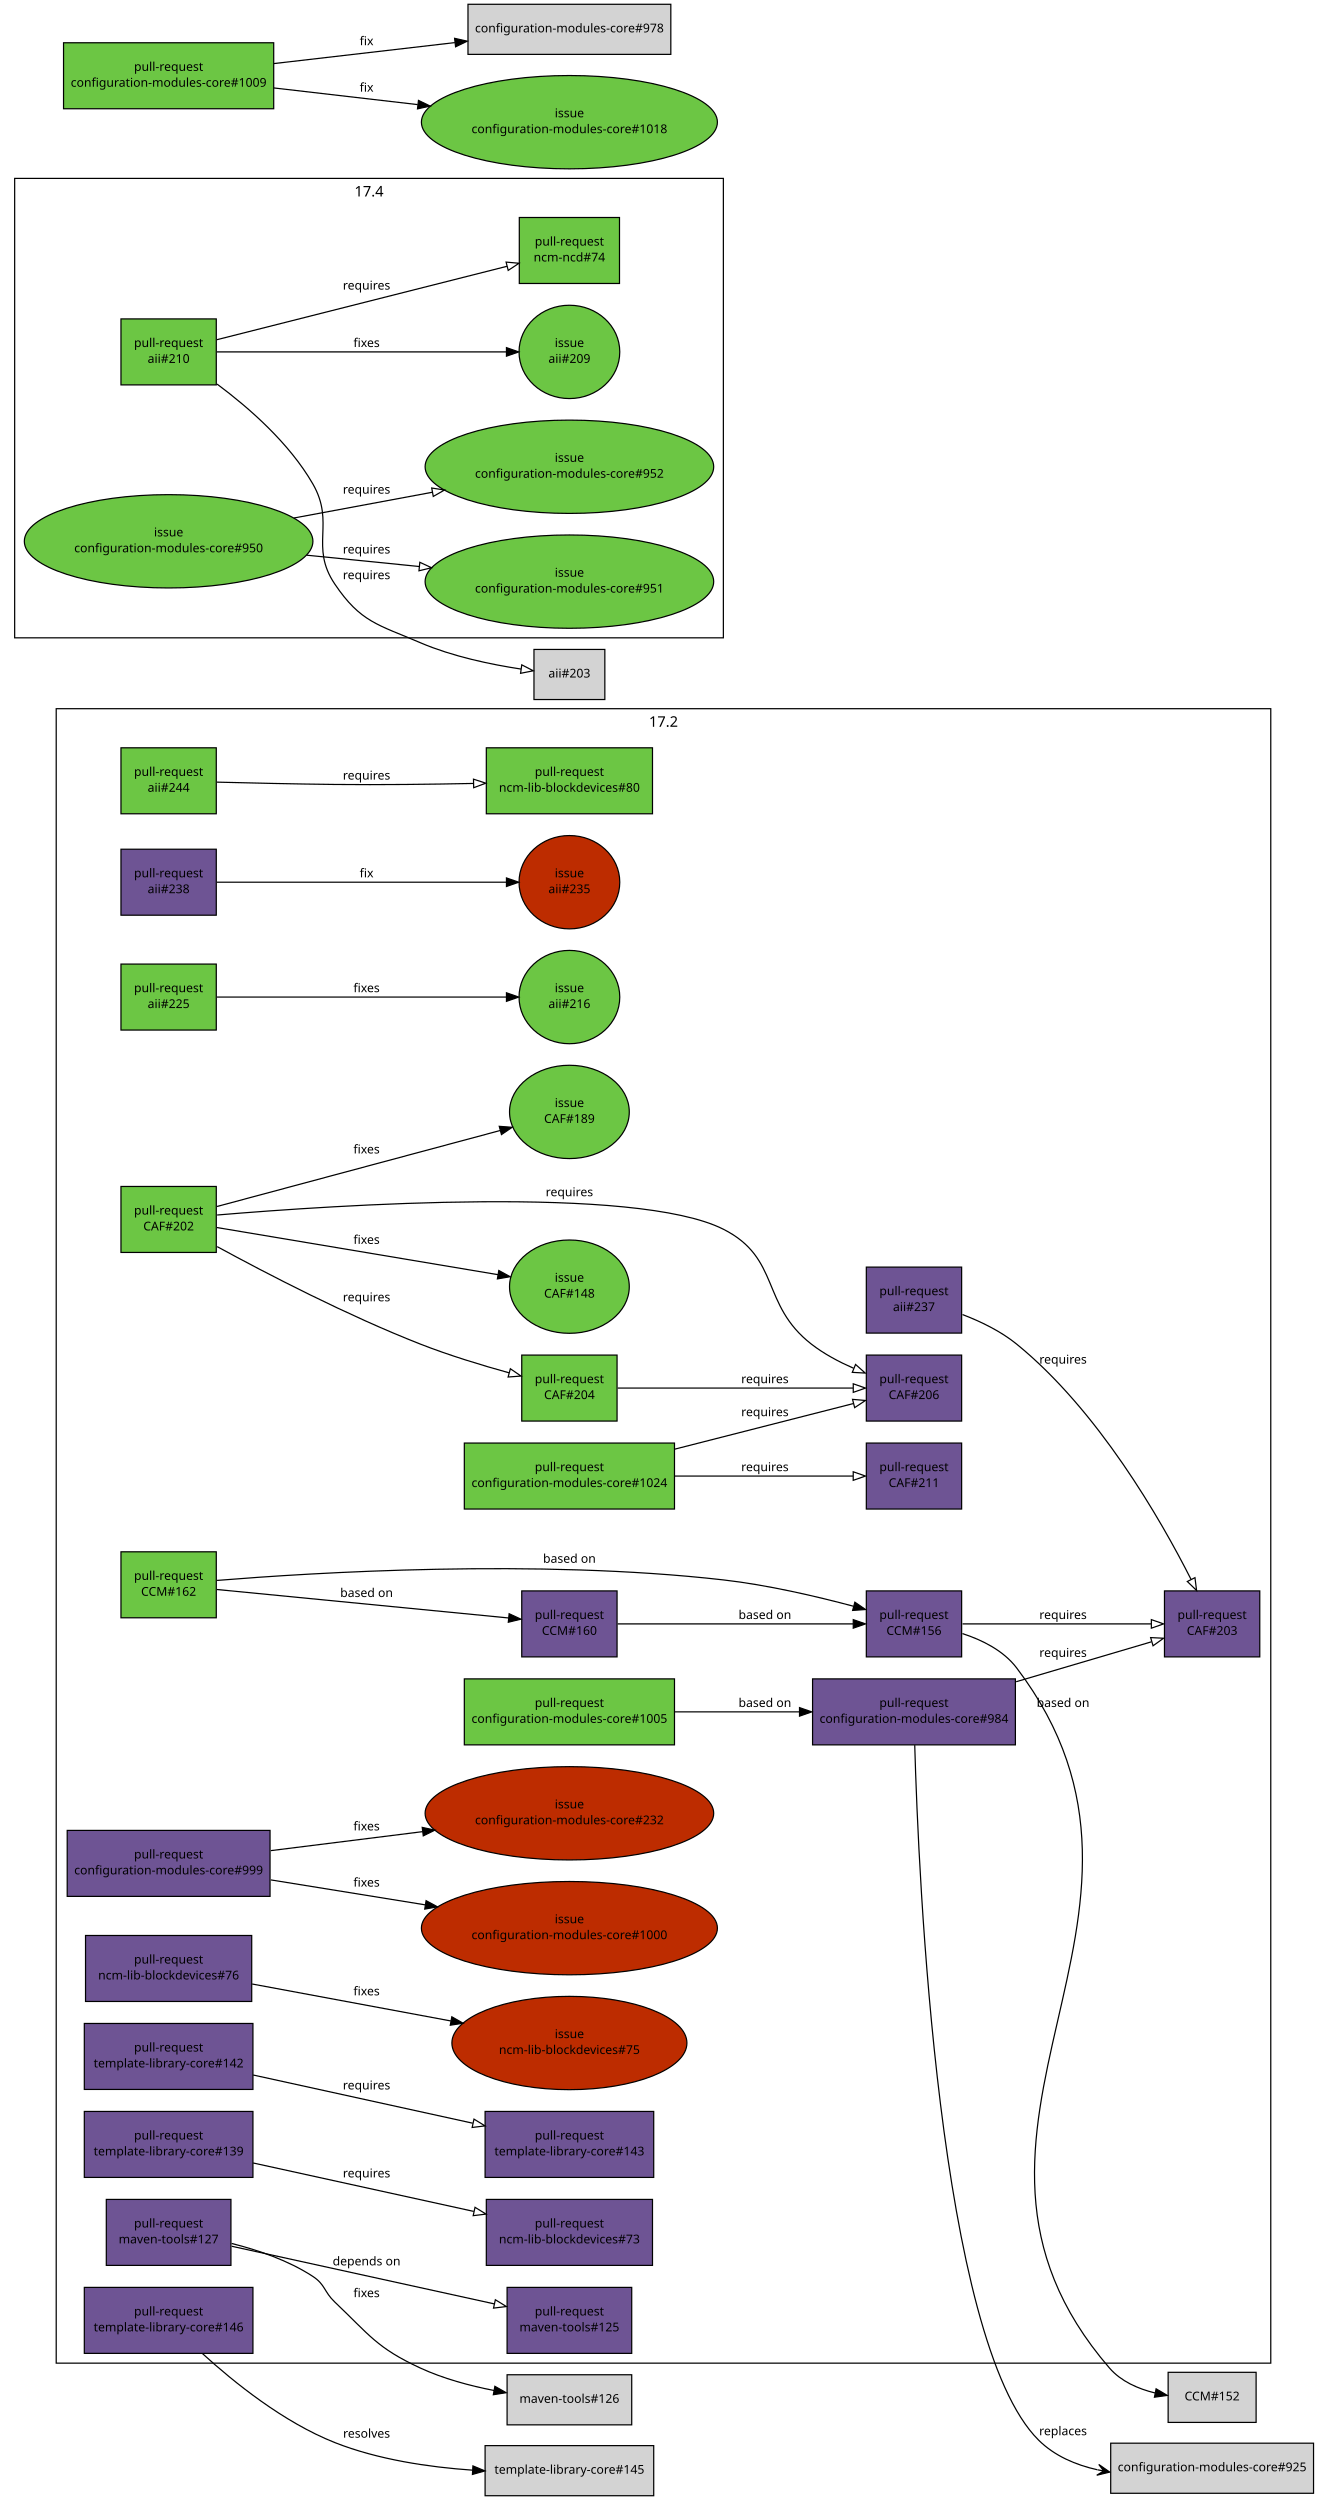
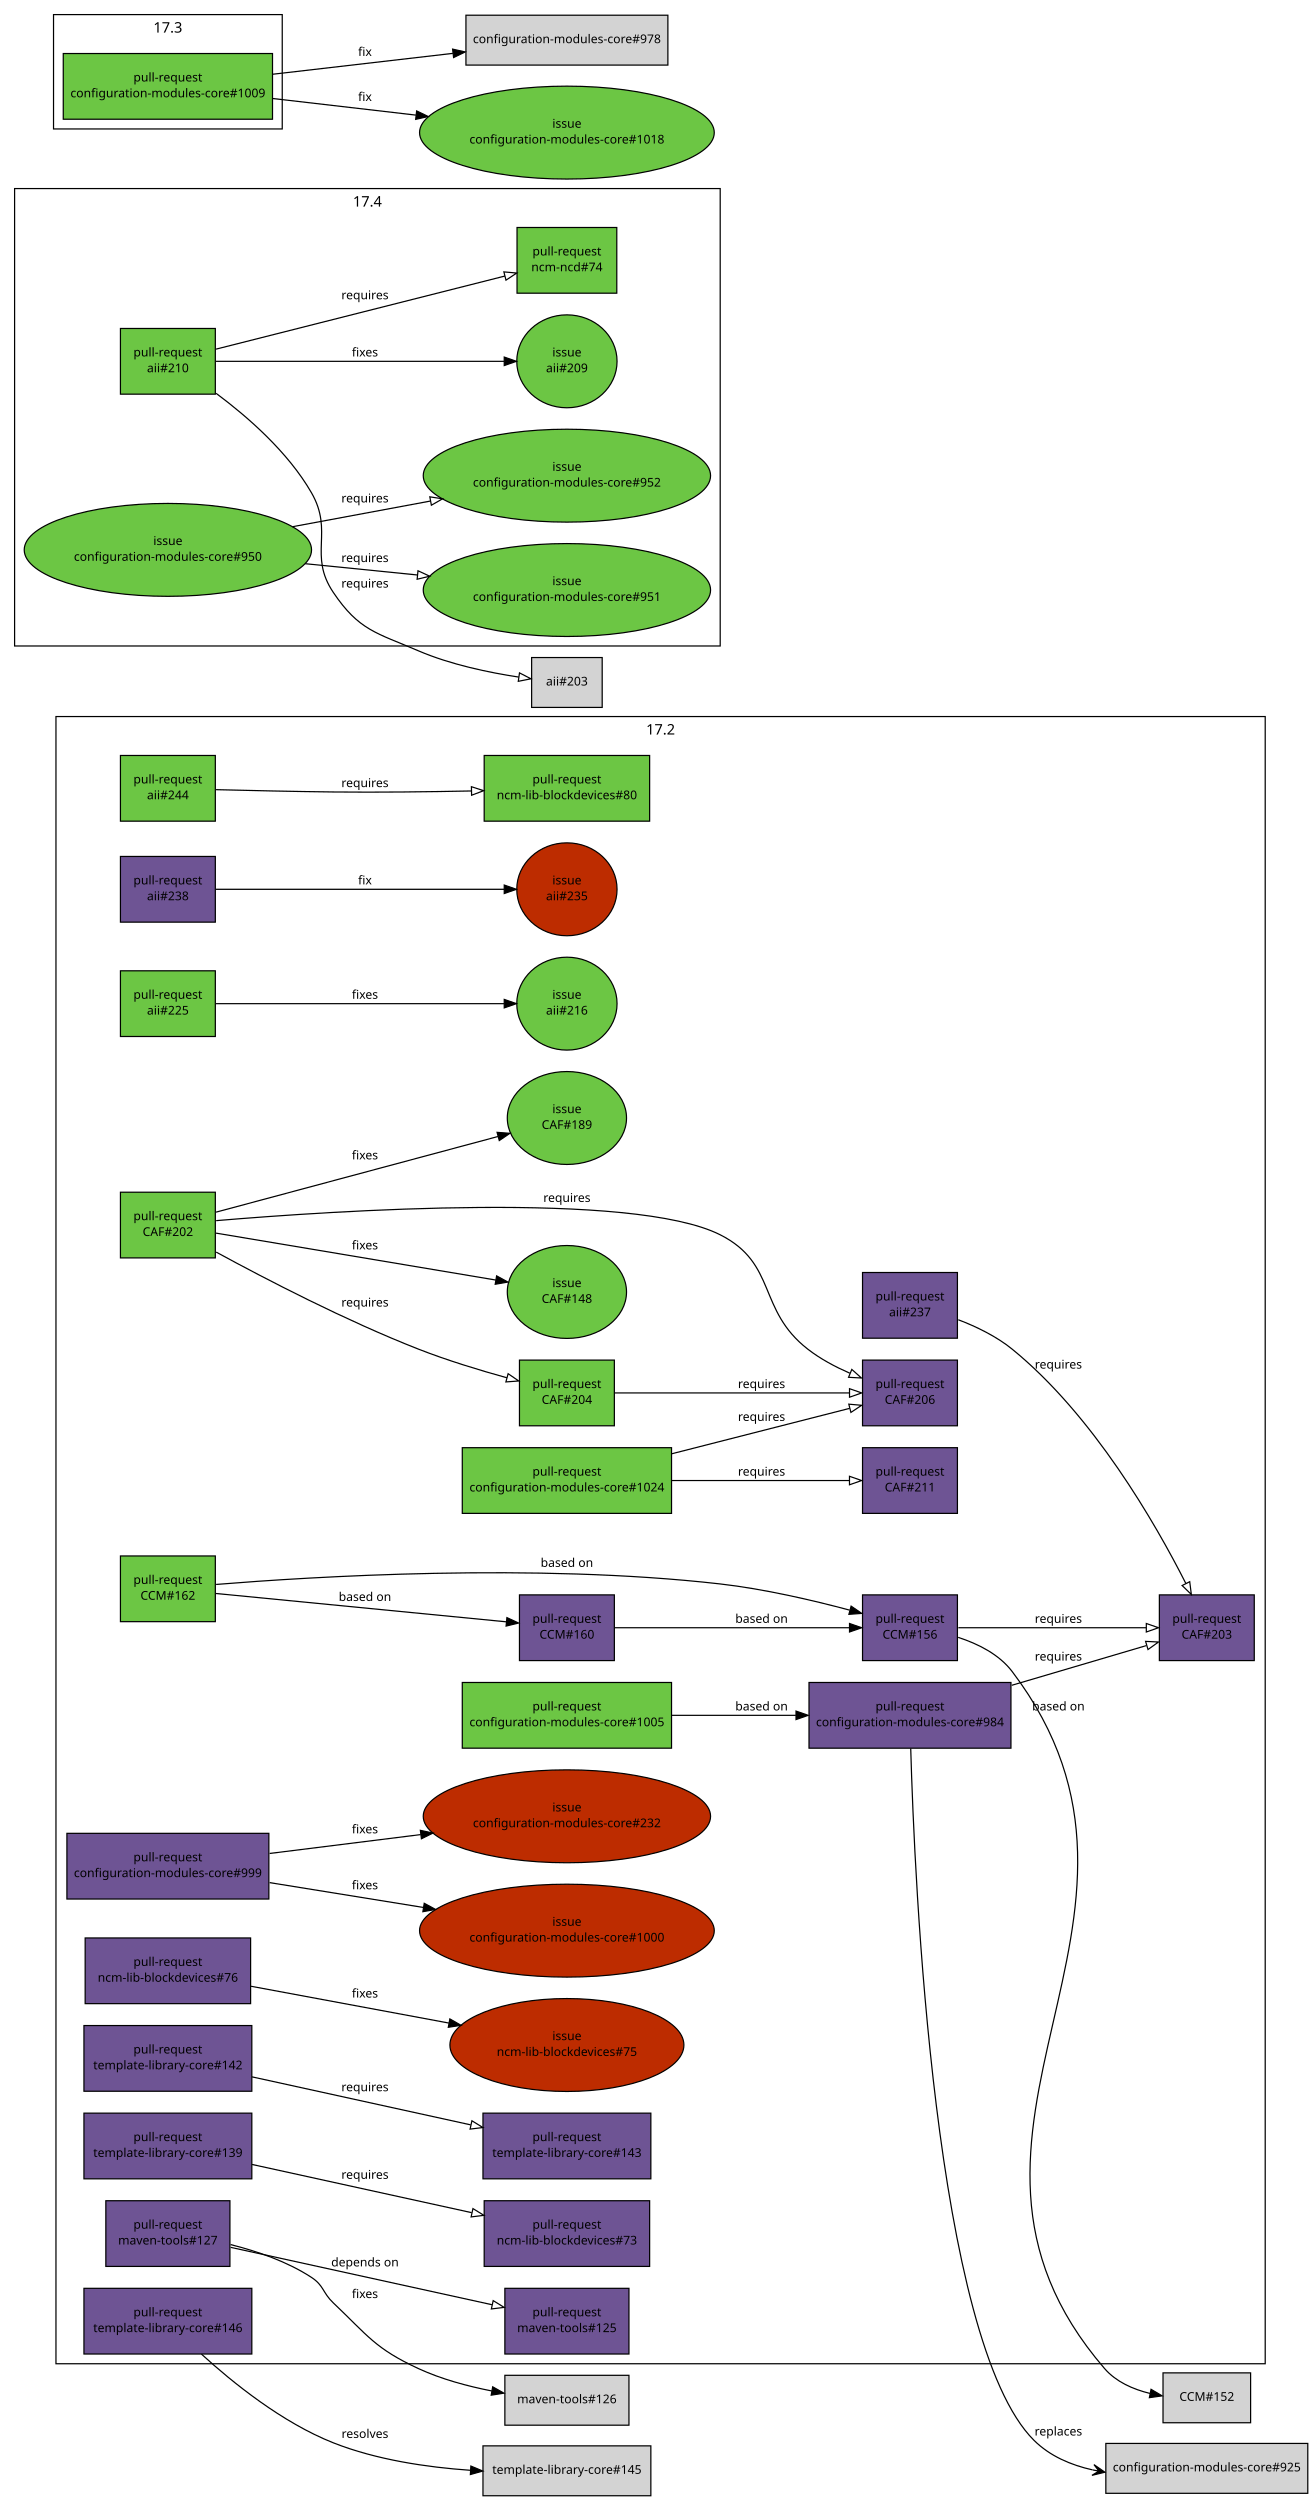
- <svg xmlns="http://www.w3.org/2000/svg" xmlns:xlink="http://www.w3.org/1999/xlink" width="1080pt" height="2046pt" viewBox="0.00 0.00 1080.00 2046.00">
-   <g id="graph1" class="graph" transform="scale(1 1) rotate(0) translate(4 2042)">
-     <polygon fill="white" stroke="white" points="-4,5 -4,-2042 1077,-2042 1077,5 -4,5" />
+ <svg xmlns="http://www.w3.org/2000/svg" xmlns:xlink="http://www.w3.org/1999/xlink" width="1080pt" height="2055pt" viewBox="0.00 0.00 1080.00 2055.00">
+   <g id="graph1" class="graph" transform="scale(1 1) rotate(0) translate(4 2051)">
+     <polygon fill="white" stroke="white" points="-4,5 -4,-2051 1077,-2051 1077,5 -4,5" />
    <g id="graph2" class="cluster">
      <polygon fill="none" stroke="black" points="42,-108 42,-1462 1036,-1462 1036,-108 42,-108" />
      <text text-anchor="middle" x="539" y="-1447.2" font-family="Sans" font-size="12.00">17.2</text>
+     </g>
+     <g id="graph3" class="cluster">
+       <polygon fill="none" stroke="black" points="40,-1945 40,-2039 228,-2039 228,-1945 40,-1945" />
+       <text text-anchor="middle" x="134" y="-2024.2" font-family="Sans" font-size="12.00">17.3</text>
    </g>
    <g id="graph5" class="cluster">
      <polygon fill="none" stroke="black" points="8,-1520 8,-1896 588,-1896 588,-1520 8,-1520" />
      <text text-anchor="middle" x="298" y="-1881.2" font-family="Sans" font-size="12.00">17.4</text>
    </g>
    <g id="node1" class="node">
      <a xlink:href="https://github.com/quattor/aii/pull/244" xlink:title="aii-ks: rename ncm-lib-blockdevices 'correct' to 'validate'" target="_parent">
        <polygon fill="#6cc644" stroke="black" points="173,-1430 95,-1430 95,-1376 173,-1376 173,-1430" />
        <text text-anchor="middle" x="134" y="-1407" font-family="Sans" font-size="10.00">pull-request</text>
        <text text-anchor="middle" x="134" y="-1394" font-family="Sans" font-size="10.00">aii#244</text>
      </a>
    </g>
    <g id="node3" class="node">
      <a xlink:href="https://github.com/quattor/ncm-lib-blockdevices/pull/80" xlink:title="Partition: export partition_sort instead of partition_compare" target="_parent">
        <polygon fill="#6cc644" stroke="black" points="530,-1430 394,-1430 394,-1376 530,-1376 530,-1430" />
        <text text-anchor="middle" x="462" y="-1407" font-family="Sans" font-size="10.00">pull-request</text>
        <text text-anchor="middle" x="462" y="-1394" font-family="Sans" font-size="10.00">ncm-lib-blockdevices#80</text>
      </a>
    </g>
    <g id="edge2" class="edge">
      <path fill="none" stroke="black" d="M173.571,-1401.9C200.705,-1401.2 237.529,-1400.36 270,-1400 307.319,-1399.59 348.715,-1400.11 383.486,-1400.83" />
      <polygon fill="none" stroke="black" points="383.506,-1404.33 393.579,-1401.05 383.657,-1397.33 383.506,-1404.33" />
      <text text-anchor="middle" x="296" y="-1404" font-family="Sans" font-size="10.00">requires</text>
    </g>
    <g id="node4" class="node">
      <a xlink:href="https://github.com/quattor/aii/pull/238" xlink:title="aii-opennebula: Add VM image driver option" target="_parent">
        <polygon fill="#6e5494" stroke="black" points="173,-1347 95,-1347 95,-1293 173,-1293 173,-1347" />
        <text text-anchor="middle" x="134" y="-1324" font-family="Sans" font-size="10.00">pull-request</text>
        <text text-anchor="middle" x="134" y="-1311" font-family="Sans" font-size="10.00">aii#238</text>
      </a>
    </g>
    <g id="node6" class="node">
      <a xlink:href="https://github.com/quattor/aii/issues/235" xlink:title="aii-opennebula: Add qcow2 image support" target="_parent">
        <ellipse fill="#bd2c00" stroke="black" cx="462" cy="-1320" rx="41.217" ry="38.184" />
        <text text-anchor="middle" x="462" y="-1324" font-family="Sans" font-size="10.00">issue</text>
        <text text-anchor="middle" x="462" y="-1311" font-family="Sans" font-size="10.00">aii#235</text>
      </a>
    </g>
    <g id="edge4" class="edge">
      <path fill="none" stroke="black" d="M173.564,-1320C232.84,-1320 344.728,-1320 410.366,-1320" />
      <polygon fill="black" stroke="black" points="410.488,-1323.5 420.488,-1320 410.488,-1316.5 410.488,-1323.5" />
      <text text-anchor="middle" x="296" y="-1324" font-family="Sans" font-size="10.00">fix</text>
    </g>
    <g id="node7" class="node">
      <a xlink:href="https://github.com/quattor/aii/pull/237" xlink:title="aii-core: switch to CAF::Download::LWP" target="_parent">
        <polygon fill="#6e5494" stroke="black" points="783,-1005 705,-1005 705,-951 783,-951 783,-1005" />
        <text text-anchor="middle" x="744" y="-982" font-family="Sans" font-size="10.00">pull-request</text>
        <text text-anchor="middle" x="744" y="-969" font-family="Sans" font-size="10.00">aii#237</text>
      </a>
    </g>
    <g id="node9" class="node">
      <a xlink:href="https://github.com/quattor/CAF/pull/203" xlink:title="CAF::Download::LWP: CAF interface for LWP to handle https settings" target="_parent">
        <polygon fill="#6e5494" stroke="black" points="1027,-740 949,-740 949,-686 1027,-686 1027,-740" />
        <text text-anchor="middle" x="988" y="-717" font-family="Sans" font-size="10.00">pull-request</text>
        <text text-anchor="middle" x="988" y="-704" font-family="Sans" font-size="10.00">CAF#203</text>
      </a>
    </g>
    <g id="edge6" class="edge">
      <path fill="none" stroke="black" d="M783.71,-966.174C798.623,-960.458 815.077,-952.513 828,-942 894.625,-887.8 945.637,-799.006 970.755,-749.414" />
      <polygon fill="none" stroke="black" points="973.953,-750.844 975.286,-740.334 967.69,-747.719 973.953,-750.844" />
      <text text-anchor="middle" x="866" y="-926" font-family="Sans" font-size="10.00">requires</text>
    </g>
    <g id="node10" class="node">
      <a xlink:href="https://github.com/quattor/aii/pull/225" xlink:title="[WIP] Add UEFI support through Grub-based PXE loader" target="_parent">
        <polygon fill="#6cc644" stroke="black" points="173,-1253 95,-1253 95,-1199 173,-1199 173,-1253" />
        <text text-anchor="middle" x="134" y="-1230" font-family="Sans" font-size="10.00">pull-request</text>
        <text text-anchor="middle" x="134" y="-1217" font-family="Sans" font-size="10.00">aii#225</text>
      </a>
    </g>
    <g id="node12" class="node">
      <a xlink:href="https://github.com/quattor/aii/issues/216" xlink:title="aii-pxelinux: add support for Grub-based UEFI PXE boot loader" target="_parent">
        <ellipse fill="#6cc644" stroke="black" cx="462" cy="-1226" rx="41.217" ry="38.184" />
        <text text-anchor="middle" x="462" y="-1230" font-family="Sans" font-size="10.00">issue</text>
        <text text-anchor="middle" x="462" y="-1217" font-family="Sans" font-size="10.00">aii#216</text>
      </a>
    </g>
    <g id="edge8" class="edge">
      <path fill="none" stroke="black" d="M173.564,-1226C232.84,-1226 344.728,-1226 410.366,-1226" />
      <polygon fill="black" stroke="black" points="410.488,-1229.5 420.488,-1226 410.488,-1222.5 410.488,-1229.5" />
      <text text-anchor="middle" x="296" y="-1230" font-family="Sans" font-size="10.00">fixes</text>
    </g>
    <g id="node13" class="node">
      <a xlink:href="https://github.com/quattor/aii/pull/210" xlink:title="Shellfe: support active config for plugins" target="_parent">
        <polygon fill="#6cc644" stroke="black" points="173,-1781 95,-1781 95,-1727 173,-1727 173,-1781" />
        <text text-anchor="middle" x="134" y="-1758" font-family="Sans" font-size="10.00">pull-request</text>
        <text text-anchor="middle" x="134" y="-1745" font-family="Sans" font-size="10.00">aii#210</text>
      </a>
    </g>
    <g id="node15" class="node">
      <a xlink:href="https://github.com/quattor/aii/issues/209" xlink:title="support ACTIVE_CONFIG" target="_parent">
        <ellipse fill="#6cc644" stroke="black" cx="462" cy="-1754" rx="41.217" ry="38.184" />
        <text text-anchor="middle" x="462" y="-1758" font-family="Sans" font-size="10.00">issue</text>
        <text text-anchor="middle" x="462" y="-1745" font-family="Sans" font-size="10.00">aii#209</text>
      </a>
    </g>
    <g id="edge10" class="edge">
      <path fill="none" stroke="black" d="M173.564,-1754C232.84,-1754 344.728,-1754 410.366,-1754" />
      <polygon fill="black" stroke="black" points="410.488,-1757.5 420.488,-1754 410.488,-1750.5 410.488,-1757.5" />
      <text text-anchor="middle" x="296" y="-1758" font-family="Sans" font-size="10.00">fixes</text>
    </g>
    <g id="node17" class="node">
      <a xlink:href="https://github.com/quattor/ncm-ncd/pull/74" xlink:title="Set the current active config as an attribute to the component" target="_parent">
        <polygon fill="#6cc644" stroke="black" points="503,-1864 421,-1864 421,-1810 503,-1810 503,-1864" />
        <text text-anchor="middle" x="462" y="-1841" font-family="Sans" font-size="10.00">pull-request</text>
        <text text-anchor="middle" x="462" y="-1828" font-family="Sans" font-size="10.00">ncm-ncd#74</text>
      </a>
    </g>
    <g id="edge12" class="edge">
      <path fill="none" stroke="black" d="M173.564,-1764.01C233.043,-1779.06 345.495,-1807.52 411.038,-1824.1" />
      <polygon fill="none" stroke="black" points="410.195,-1827.5 420.748,-1826.56 411.912,-1820.71 410.195,-1827.5" />
      <text text-anchor="middle" x="296" y="-1805" font-family="Sans" font-size="10.00">requires</text>
    </g>
    <g id="node19" class="node">
      <polygon fill="lightgrey" stroke="black" points="491,-1510.5 433,-1510.5 433,-1469.5 491,-1469.5 491,-1510.5" />
      <text text-anchor="middle" x="462" y="-1487.5" font-family="Sans" font-size="10.00">aii#203</text>
    </g>
    <g id="edge14" class="edge">
      <path fill="none" stroke="black" d="M173.618,-1727.69C199.831,-1708.2 232.793,-1679.32 252,-1646 270.632,-1613.67 249.151,-1594.94 270,-1564 291.078,-1532.72 305.337,-1530.88 340,-1516 366.293,-1504.71 397.943,-1498.15 422.417,-1494.44" />
      <polygon fill="none" stroke="black" points="423.02,-1497.89 432.43,-1493.02 422.037,-1490.96 423.02,-1497.89" />
      <text text-anchor="middle" x="296" y="-1568" font-family="Sans" font-size="10.00">requires</text>
    </g>
    <g id="node20" class="node">
      <a xlink:href="https://github.com/quattor/CAF/pull/204" xlink:title="Reporter: add structured logging and message templating" target="_parent">
        <polygon fill="#6cc644" stroke="black" points="501,-933 423,-933 423,-879 501,-879 501,-933" />
        <text text-anchor="middle" x="462" y="-910" font-family="Sans" font-size="10.00">pull-request</text>
        <text text-anchor="middle" x="462" y="-897" font-family="Sans" font-size="10.00">CAF#204</text>
      </a>
    </g>
    <g id="node22" class="node">
      <a xlink:href="https://github.com/quattor/CAF/pull/206" xlink:title="Switch to 00-tqu" target="_parent">
        <polygon fill="#6e5494" stroke="black" points="783,-933 705,-933 705,-879 783,-879 783,-933" />
        <text text-anchor="middle" x="744" y="-910" font-family="Sans" font-size="10.00">pull-request</text>
        <text text-anchor="middle" x="744" y="-897" font-family="Sans" font-size="10.00">CAF#206</text>
      </a>
    </g>
    <g id="edge16" class="edge">
      <path fill="none" stroke="black" d="M501.508,-906C551.919,-906 639.151,-906 694.101,-906" />
      <polygon fill="none" stroke="black" points="694.305,-909.5 704.305,-906 694.305,-902.5 694.305,-909.5" />
      <text text-anchor="middle" x="622" y="-910" font-family="Sans" font-size="10.00">requires</text>
    </g>
    <g id="node23" class="node">
      <a xlink:href="https://github.com/quattor/CAF/pull/202" xlink:title="FileWriter: use atomic write" target="_parent">
        <polygon fill="#6cc644" stroke="black" points="173,-1071 95,-1071 95,-1017 173,-1017 173,-1071" />
        <text text-anchor="middle" x="134" y="-1048" font-family="Sans" font-size="10.00">pull-request</text>
        <text text-anchor="middle" x="134" y="-1035" font-family="Sans" font-size="10.00">CAF#202</text>
      </a>
    </g>
    <g id="edge18" class="edge">
      <path fill="none" stroke="black" d="M173.715,-1021.76C214.531,-999.523 280.36,-965.362 340,-942 363.464,-932.809 390.251,-924.658 412.736,-918.447" />
      <polygon fill="none" stroke="black" points="413.677,-921.819 422.411,-915.82 411.843,-915.063 413.677,-921.819" />
      <text text-anchor="middle" x="296" y="-977" font-family="Sans" font-size="10.00">requires</text>
    </g>
    <g id="edge20" class="edge">
      <path fill="none" stroke="black" d="M173.701,-1047.63C270.543,-1055.8 516.216,-1072.23 588,-1036 634.981,-1012.29 618.46,-974.308 660,-942 670.278,-934.007 682.598,-927.439 694.595,-922.204" />
      <polygon fill="none" stroke="black" points="696.187,-925.333 704.102,-918.289 693.522,-918.86 696.187,-925.333" />
      <text text-anchor="middle" x="462" y="-1063" font-family="Sans" font-size="10.00">requires</text>
    </g>
    <g id="node27" class="node">
      <a xlink:href="https://github.com/quattor/CAF/issues/148" xlink:title="CAF::FileWriter updates files in-place" target="_parent">
        <ellipse fill="#6cc644" stroke="black" cx="462" cy="-989" rx="48.998" ry="38.184" />
        <text text-anchor="middle" x="462" y="-993" font-family="Sans" font-size="10.00">issue</text>
        <text text-anchor="middle" x="462" y="-980" font-family="Sans" font-size="10.00">CAF#148</text>
      </a>
    </g>
    <g id="edge22" class="edge">
      <path fill="none" stroke="black" d="M173.564,-1037.37C230.855,-1027.76 337.294,-1009.91 403.62,-998.789" />
      <polygon fill="black" stroke="black" points="404.222,-1002.24 413.505,-997.132 403.064,-995.334 404.222,-1002.24" />
      <text text-anchor="middle" x="296" y="-1024" font-family="Sans" font-size="10.00">fixes</text>
    </g>
    <g id="node29" class="node">
      <a xlink:href="https://github.com/quattor/CAF/issues/189" xlink:title="FileWriter: add diff to history" target="_parent">
        <ellipse fill="#6cc644" stroke="black" cx="462" cy="-1132" rx="48.998" ry="38.184" />
        <text text-anchor="middle" x="462" y="-1136" font-family="Sans" font-size="10.00">issue</text>
        <text text-anchor="middle" x="462" y="-1123" font-family="Sans" font-size="10.00">CAF#189</text>
      </a>
    </g>
    <g id="edge24" class="edge">
      <path fill="none" stroke="black" d="M173.564,-1054.61C231.341,-1070.12 339.104,-1099.03 405.3,-1116.79" />
      <polygon fill="black" stroke="black" points="404.588,-1120.22 415.153,-1119.43 406.402,-1113.46 404.588,-1120.22" />
      <text text-anchor="middle" x="296" y="-1098" font-family="Sans" font-size="10.00">fixes</text>
    </g>
    <g id="node30" class="node">
      <a xlink:href="https://github.com/quattor/CCM/pull/162" xlink:title="Cleanup: move internal modules in subdirectories and remove/integrate util scripts" target="_parent">
        <polygon fill="#6cc644" stroke="black" points="173,-772 95,-772 95,-718 173,-718 173,-772" />
        <text text-anchor="middle" x="134" y="-749" font-family="Sans" font-size="10.00">pull-request</text>
        <text text-anchor="middle" x="134" y="-736" font-family="Sans" font-size="10.00">CCM#162</text>
      </a>
    </g>
    <g id="node32" class="node">
      <a xlink:href="https://github.com/quattor/CCM/pull/160" xlink:title="Switch to 00-tqu" target="_parent">
        <polygon fill="#6e5494" stroke="black" points="501,-740 423,-740 423,-686 501,-686 501,-740" />
        <text text-anchor="middle" x="462" y="-717" font-family="Sans" font-size="10.00">pull-request</text>
        <text text-anchor="middle" x="462" y="-704" font-family="Sans" font-size="10.00">CCM#160</text>
      </a>
    </g>
    <g id="edge26" class="edge">
      <path fill="none" stroke="black" d="M173.564,-741.14C233.406,-735.302 346.87,-724.232 412.233,-717.855" />
      <polygon fill="black" stroke="black" points="412.682,-721.328 422.295,-716.874 412.003,-714.361 412.682,-721.328" />
      <text text-anchor="middle" x="296" y="-735" font-family="Sans" font-size="10.00">based on</text>
    </g>
    <g id="node34" class="node">
      <a xlink:href="https://github.com/quattor/CCM/pull/156" xlink:title="Fetch::Download: switch to CAF::Download::LWP" target="_parent">
        <polygon fill="#6e5494" stroke="black" points="783,-740 705,-740 705,-686 783,-686 783,-740" />
        <text text-anchor="middle" x="744" y="-717" font-family="Sans" font-size="10.00">pull-request</text>
        <text text-anchor="middle" x="744" y="-704" font-family="Sans" font-size="10.00">CCM#156</text>
      </a>
    </g>
    <g id="edge28" class="edge">
      <path fill="none" stroke="black" d="M173.642,-748.585C252.744,-755.026 435.675,-766.348 588,-749 624.101,-744.889 664.01,-735.589 694.425,-727.472" />
      <polygon fill="black" stroke="black" points="695.623,-730.773 704.356,-724.774 693.788,-724.018 695.623,-730.773" />
      <text text-anchor="middle" x="462" y="-763" font-family="Sans" font-size="10.00">based on</text>
    </g>
    <g id="edge30" class="edge">
      <path fill="none" stroke="black" d="M501.508,-713C551.919,-713 639.151,-713 694.101,-713" />
      <polygon fill="black" stroke="black" points="694.305,-716.5 704.305,-713 694.305,-709.5 694.305,-716.5" />
      <text text-anchor="middle" x="622" y="-717" font-family="Sans" font-size="10.00">based on</text>
    </g>
    <g id="edge32" class="edge">
      <path fill="none" stroke="black" d="M783.746,-713C825.84,-713 892.389,-713 938.012,-713" />
      <polygon fill="none" stroke="black" points="938.271,-716.5 948.271,-713 938.271,-709.5 938.271,-716.5" />
      <text text-anchor="middle" x="866" y="-717" font-family="Sans" font-size="10.00">requires</text>
    </g>
    <g id="node38" class="node">
      <polygon fill="lightgrey" stroke="black" points="1024,-100.5 952,-100.5 952,-59.5 1024,-59.5 1024,-100.5" />
      <text text-anchor="middle" x="988" y="-77.5" font-family="Sans" font-size="10.00">CCM#152</text>
    </g>
    <g id="edge34" class="edge">
      <path fill="none" stroke="black" d="M783.641,-705.082C799.841,-699.819 817.262,-691.158 828,-677 983.242,-472.315 736.121,-298.455 904,-104 913.411,-93.099 927.397,-86.983 941.27,-83.602" />
      <polygon fill="black" stroke="black" points="942.167,-86.991 951.284,-81.594 940.791,-80.128 942.167,-86.991" />
      <text text-anchor="middle" x="866" y="-645" font-family="Sans" font-size="10.00">based on</text>
    </g>
    <g id="node39" class="node">
      <a xlink:href="https://github.com/quattor/configuration-modules-core/pull/1024" xlink:title="ncm-syslog: cleanup and refactor" target="_parent">
        <polygon fill="#6cc644" stroke="black" points="548,-861 376,-861 376,-807 548,-807 548,-861" />
        <text text-anchor="middle" x="462" y="-838" font-family="Sans" font-size="10.00">pull-request</text>
        <text text-anchor="middle" x="462" y="-825" font-family="Sans" font-size="10.00">configuration-modules-core#1024</text>
      </a>
    </g>
    <g id="edge38" class="edge">
      <path fill="none" stroke="black" d="M548.142,-855.994C596.073,-868.232 654.026,-883.028 694.403,-893.337" />
      <polygon fill="none" stroke="black" points="693.719,-896.774 704.274,-895.857 695.45,-889.992 693.719,-896.774" />
      <text text-anchor="middle" x="622" y="-883" font-family="Sans" font-size="10.00">requires</text>
    </g>
    <g id="node41" class="node">
      <a xlink:href="https://github.com/quattor/CAF/pull/211" xlink:title="FileEditor: fix add_or_replace_sysconfig_lines " target="_parent">
        <polygon fill="#6e5494" stroke="black" points="783,-861 705,-861 705,-807 783,-807 783,-861" />
        <text text-anchor="middle" x="744" y="-838" font-family="Sans" font-size="10.00">pull-request</text>
        <text text-anchor="middle" x="744" y="-825" font-family="Sans" font-size="10.00">CAF#211</text>
      </a>
    </g>
    <g id="edge36" class="edge">
      <path fill="none" stroke="black" d="M548.142,-834C595.972,-834 653.78,-834 694.147,-834" />
      <polygon fill="none" stroke="black" points="694.274,-837.5 704.274,-834 694.274,-830.5 694.274,-837.5" />
      <text text-anchor="middle" x="622" y="-838" font-family="Sans" font-size="10.00">requires</text>
    </g>
    <g id="node43" class="node">
+       <a xlink:href="https://github.com/quattor/configuration-modules-core/pull/1009" xlink:title="ncm-opennebula: Opennebula refactoring and AII code (WIP)" target="_parent">
+         <polygon fill="#6cc644" stroke="black" points="220,-2007 48,-2007 48,-1953 220,-1953 220,-2007" />
+         <text text-anchor="middle" x="134" y="-1984" font-family="Sans" font-size="10.00">pull-request</text>
+         <text text-anchor="middle" x="134" y="-1971" font-family="Sans" font-size="10.00">configuration-modules-core#1009</text>
+       </a>
+     </g>
+     <g id="node45" class="node">
+       <polygon fill="lightgrey" stroke="black" points="545,-2038.5 379,-2038.5 379,-1997.5 545,-1997.5 545,-2038.5" />
+       <text text-anchor="middle" x="462" y="-2015.5" font-family="Sans" font-size="10.00">configuration-modules-core#978</text>
+     </g>
+     <g id="edge40" class="edge">
+       <path fill="none" stroke="black" d="M220.178,-1989.98C265.712,-1995.26 321.666,-2001.74 368.278,-2007.14" />
+       <polygon fill="black" stroke="black" points="368.043,-2010.64 378.38,-2008.31 368.849,-2003.68 368.043,-2010.64" />
+       <text text-anchor="middle" x="296" y="-2005" font-family="Sans" font-size="10.00">fix</text>
+     </g>
+     <g id="node47" class="node">
+       <a xlink:href="https://github.com/quattor/configuration-modules-core/issues/1018" xlink:title="ncm-opennebula: aii VNET methods create new AR instead of an update" target="_parent">
+         <ellipse fill="#6cc644" stroke="black" cx="462" cy="-1942" rx="121.122" ry="38.184" />
+         <text text-anchor="middle" x="462" y="-1946" font-family="Sans" font-size="10.00">issue</text>
+         <text text-anchor="middle" x="462" y="-1933" font-family="Sans" font-size="10.00">configuration-modules-core#1018</text>
+       </a>
+     </g>
+     <g id="edge42" class="edge">
+       <path fill="none" stroke="black" d="M220.178,-1970.02C256.147,-1965.85 298.618,-1960.93 337.85,-1956.38" />
+       <polygon fill="black" stroke="black" points="338.484,-1959.83 348.015,-1955.21 337.679,-1952.88 338.484,-1959.83" />
+       <text text-anchor="middle" x="296" y="-1968" font-family="Sans" font-size="10.00">fix</text>
+     </g>
+     <g id="node48" class="node">
      <a xlink:href="https://github.com/quattor/configuration-modules-core/pull/1005" xlink:title=" ncm-download: allow_older boolean to allow downloading remote files that are older then current file" target="_parent">
        <polygon fill="#6cc644" stroke="black" points="548,-668 376,-668 376,-614 548,-614 548,-668" />
        <text text-anchor="middle" x="462" y="-645" font-family="Sans" font-size="10.00">pull-request</text>
        <text text-anchor="middle" x="462" y="-632" font-family="Sans" font-size="10.00">configuration-modules-core#1005</text>
      </a>
    </g>
-     <g id="node45" class="node">
+     <g id="node50" class="node">
      <a xlink:href="https://github.com/quattor/configuration-modules-core/pull/984" xlink:title="ncm-download: switch to CAF::Download::LWP" target="_parent">
        <polygon fill="#6e5494" stroke="black" points="827,-668 661,-668 661,-614 827,-614 827,-668" />
        <text text-anchor="middle" x="744" y="-645" font-family="Sans" font-size="10.00">pull-request</text>
        <text text-anchor="middle" x="744" y="-632" font-family="Sans" font-size="10.00">configuration-modules-core#984</text>
      </a>
    </g>
-     <g id="edge40" class="edge">
+     <g id="edge44" class="edge">
      <path fill="none" stroke="black" d="M548.142,-641C580.435,-641 617.278,-641 650.229,-641" />
      <polygon fill="black" stroke="black" points="650.321,-644.5 660.321,-641 650.321,-637.5 650.321,-644.5" />
      <text text-anchor="middle" x="622" y="-645" font-family="Sans" font-size="10.00">based on</text>
    </g>
-     <g id="edge48" class="edge">
+     <g id="edge52" class="edge">
      <path fill="none" stroke="black" d="M827.63,-665.678C864.477,-676.55 906.523,-688.957 938.316,-698.339" />
      <polygon fill="none" stroke="black" points="937.677,-701.8 948.258,-701.273 939.658,-695.086 937.677,-701.8" />
      <text text-anchor="middle" x="866" y="-686" font-family="Sans" font-size="10.00">requires</text>
    </g>
-     <g id="node52" class="node">
+     <g id="node57" class="node">
      <polygon fill="lightgrey" stroke="black" points="1071,-42.5 905,-42.5 905,-1.5 1071,-1.5 1071,-42.5" />
      <text text-anchor="middle" x="988" y="-19.5" font-family="Sans" font-size="10.00">configuration-modules-core#925</text>
    </g>
-     <g id="edge46" class="edge">
+     <g id="edge50" class="edge">
      <path fill="none" stroke="black" d="M744.618,-613.779C747.603,-508.023 763.984,-126.288 846,-45 859.021,-32.095 876.25,-24.7 894.203,-20.715" />
      <polygon fill="black" stroke="black" points="904.229,-18.84 895.228,-25.102 899.315,-19.759 894.4,-20.679 894.4,-20.679 894.4,-20.679 899.315,-19.759 893.572,-16.255 904.229,-18.84 904.229,-18.84" />
      <text text-anchor="middle" x="866" y="-49" font-family="Sans" font-size="10.00">replaces</text>
    </g>
-     <g id="node46" class="node">
+     <g id="node51" class="node">
      <a xlink:href="https://github.com/quattor/configuration-modules-core/pull/999" xlink:title="ncm-grub: full overhaul" target="_parent">
        <polygon fill="#6e5494" stroke="black" points="217,-544 51,-544 51,-490 217,-490 217,-544" />
        <text text-anchor="middle" x="134" y="-521" font-family="Sans" font-size="10.00">pull-request</text>
        <text text-anchor="middle" x="134" y="-508" font-family="Sans" font-size="10.00">configuration-modules-core#999</text>
      </a>
    </g>
-     <g id="node48" class="node">
+     <g id="node53" class="node">
      <a xlink:href="https://github.com/quattor/configuration-modules-core/issues/232" xlink:title="ncm-grub: full rewrite needed!" target="_parent">
        <ellipse fill="#bd2c00" stroke="black" cx="462" cy="-558" rx="118.087" ry="38.184" />
        <text text-anchor="middle" x="462" y="-562" font-family="Sans" font-size="10.00">issue</text>
        <text text-anchor="middle" x="462" y="-549" font-family="Sans" font-size="10.00">configuration-modules-core#232</text>
      </a>
    </g>
-     <g id="edge42" class="edge">
+     <g id="edge46" class="edge">
      <path fill="none" stroke="black" d="M217.617,-527.452C255.316,-532.164 300.543,-537.818 341.785,-542.973" />
      <polygon fill="black" stroke="black" points="341.542,-546.47 351.899,-544.237 342.41,-539.524 341.542,-546.47" />
      <text text-anchor="middle" x="296" y="-544" font-family="Sans" font-size="10.00">fixes</text>
    </g>
-     <g id="node50" class="node">
+     <g id="node55" class="node">
      <a xlink:href="https://github.com/quattor/configuration-modules-core/issues/1000" xlink:title="ncm-grub: drop non-multiboot support" target="_parent">
        <ellipse fill="#bd2c00" stroke="black" cx="462" cy="-464" rx="121.122" ry="38.184" />
        <text text-anchor="middle" x="462" y="-468" font-family="Sans" font-size="10.00">issue</text>
        <text text-anchor="middle" x="462" y="-455" font-family="Sans" font-size="10.00">configuration-modules-core#1000</text>
      </a>
    </g>
-     <g id="edge44" class="edge">
+     <g id="edge48" class="edge">
      <path fill="none" stroke="black" d="M217.617,-503.489C256.011,-497.285 302.213,-489.819 344.061,-483.057" />
      <polygon fill="black" stroke="black" points="344.722,-486.496 354.035,-481.446 343.605,-479.586 344.722,-486.496" />
      <text text-anchor="middle" x="296" y="-498" font-family="Sans" font-size="10.00">fixes</text>
    </g>
-     <g id="node54" class="node">
+     <g id="node59" class="node">
      <a xlink:href="https://github.com/quattor/configuration-modules-core/issues/950" xlink:title="ncm-spma: Remove support for package groups from yum backends" target="_parent">
        <ellipse fill="#6cc644" stroke="black" cx="134" cy="-1599" rx="118.087" ry="38.184" />
        <text text-anchor="middle" x="134" y="-1603" font-family="Sans" font-size="10.00">issue</text>
        <text text-anchor="middle" x="134" y="-1590" font-family="Sans" font-size="10.00">configuration-modules-core#950</text>
      </a>
    </g>
-     <g id="node56" class="node">
+     <g id="node61" class="node">
      <a xlink:href="https://github.com/quattor/configuration-modules-core/issues/951" xlink:title="ncm-spma (yum): Remove support for package groups" target="_parent">
        <ellipse fill="#6cc644" stroke="black" cx="462" cy="-1566" rx="118.087" ry="38.184" />
        <text text-anchor="middle" x="462" y="-1570" font-family="Sans" font-size="10.00">issue</text>
        <text text-anchor="middle" x="462" y="-1557" font-family="Sans" font-size="10.00">configuration-modules-core#951</text>
      </a>
    </g>
-     <g id="edge50" class="edge">
+     <g id="edge54" class="edge">
      <path fill="none" stroke="black" d="M246.879,-1587.64C276.597,-1584.65 308.804,-1581.41 339.025,-1578.37" />
      <polygon fill="none" stroke="black" points="339.592,-1581.83 349.191,-1577.35 338.891,-1574.87 339.592,-1581.83" />
      <text text-anchor="middle" x="296" y="-1589" font-family="Sans" font-size="10.00">requires</text>
    </g>
-     <g id="node58" class="node">
+     <g id="node63" class="node">
      <a xlink:href="https://github.com/quattor/configuration-modules-core/issues/952" xlink:title="ncm-spma (yumng): Remove support for package groups" target="_parent">
        <ellipse fill="#6cc644" stroke="black" cx="462" cy="-1660" rx="118.087" ry="38.184" />
        <text text-anchor="middle" x="462" y="-1664" font-family="Sans" font-size="10.00">issue</text>
        <text text-anchor="middle" x="462" y="-1651" font-family="Sans" font-size="10.00">configuration-modules-core#952</text>
      </a>
    </g>
-     <g id="edge52" class="edge">
+     <g id="edge56" class="edge">
      <path fill="none" stroke="black" d="M236.432,-1618.05C272.341,-1624.73 312.857,-1632.26 349.542,-1639.09" />
      <polygon fill="none" stroke="black" points="349.31,-1642.6 359.781,-1640.99 350.59,-1635.72 349.31,-1642.6" />
      <text text-anchor="middle" x="296" y="-1638" font-family="Sans" font-size="10.00">requires</text>
-     </g>
-     <g id="node59" class="node">
-       <a xlink:href="https://github.com/quattor/configuration-modules-core/pull/1009" xlink:title="ncm-opennebula: Opennebula refactoring and AII code (WIP)" target="_parent">
-         <polygon fill="#6cc644" stroke="black" points="220,-2007 48,-2007 48,-1953 220,-1953 220,-2007" />
-         <text text-anchor="middle" x="134" y="-1984" font-family="Sans" font-size="10.00">pull-request</text>
-         <text text-anchor="middle" x="134" y="-1971" font-family="Sans" font-size="10.00">configuration-modules-core#1009</text>
-       </a>
-     </g>
-     <g id="node61" class="node">
-       <polygon fill="lightgrey" stroke="black" points="545,-2038.5 379,-2038.5 379,-1997.5 545,-1997.5 545,-2038.5" />
-       <text text-anchor="middle" x="462" y="-2015.5" font-family="Sans" font-size="10.00">configuration-modules-core#978</text>
-     </g>
-     <g id="edge54" class="edge">
-       <path fill="none" stroke="black" d="M220.178,-1989.98C265.712,-1995.26 321.666,-2001.74 368.278,-2007.14" />
-       <polygon fill="black" stroke="black" points="368.043,-2010.64 378.38,-2008.31 368.849,-2003.68 368.043,-2010.64" />
-       <text text-anchor="middle" x="296" y="-2005" font-family="Sans" font-size="10.00">fix</text>
-     </g>
-     <g id="node63" class="node">
-       <a xlink:href="https://github.com/quattor/configuration-modules-core/issues/1018" xlink:title="ncm-opennebula: aii VNET methods create new AR instead of an update" target="_parent">
-         <ellipse fill="#6cc644" stroke="black" cx="462" cy="-1942" rx="121.122" ry="38.184" />
-         <text text-anchor="middle" x="462" y="-1946" font-family="Sans" font-size="10.00">issue</text>
-         <text text-anchor="middle" x="462" y="-1933" font-family="Sans" font-size="10.00">configuration-modules-core#1018</text>
-       </a>
-     </g>
-     <g id="edge56" class="edge">
-       <path fill="none" stroke="black" d="M220.178,-1970.02C256.147,-1965.85 298.618,-1960.93 337.85,-1956.38" />
-       <polygon fill="black" stroke="black" points="338.484,-1959.83 348.015,-1955.21 337.679,-1952.88 338.484,-1959.83" />
-       <text text-anchor="middle" x="296" y="-1967" font-family="Sans" font-size="10.00">fix</text>
    </g>
    <g id="node64" class="node">
      <a xlink:href="https://github.com/quattor/maven-tools/pull/127" xlink:title="ProfileCache: prepare_profile_cache checks for valid object template" target="_parent">
        <polygon fill="#6e5494" stroke="black" points="185,-242 83,-242 83,-188 185,-188 185,-242" />
        <text text-anchor="middle" x="134" y="-219" font-family="Sans" font-size="10.00">pull-request</text>
        <text text-anchor="middle" x="134" y="-206" font-family="Sans" font-size="10.00">maven-tools#127</text>
      </a>
    </g>
    <g id="node66" class="node">
      <a xlink:href="https://github.com/quattor/maven-tools/pull/125" xlink:title="Critic: no more backticks/qx/system, use CAF::Process" target="_parent">
        <polygon fill="#6e5494" stroke="black" points="513,-170 411,-170 411,-116 513,-116 513,-170" />
        <text text-anchor="middle" x="462" y="-147" font-family="Sans" font-size="10.00">pull-request</text>
        <text text-anchor="middle" x="462" y="-134" font-family="Sans" font-size="10.00">maven-tools#125</text>
      </a>
    </g>
    <g id="edge58" class="edge">
      <path fill="none" stroke="black" d="M185.611,-203.671C243.801,-190.897 338.363,-170.14 400.377,-156.527" />
      <polygon fill="none" stroke="black" points="401.403,-159.885 410.42,-154.322 399.902,-153.048 401.403,-159.885" />
      <text text-anchor="middle" x="296" y="-188" font-family="Sans" font-size="10.00">depends on</text>
    </g>
    <g id="node68" class="node">
      <polygon fill="lightgrey" stroke="black" points="513,-98.5 411,-98.5 411,-57.5 513,-57.5 513,-98.5" />
      <text text-anchor="middle" x="462" y="-75.5" font-family="Sans" font-size="10.00">maven-tools#126</text>
    </g>
    <g id="edge60" class="edge">
      <path fill="none" stroke="black" d="M185.535,-205.958C207.275,-200.508 232.103,-192.012 252,-179 262.288,-172.272 261.087,-166.465 270,-158 298.491,-130.941 304.342,-120.506 340,-104 358.746,-95.323 380.459,-89.502 400.327,-85.614" />
      <polygon fill="black" stroke="black" points="401.009,-89.048 410.215,-83.805 399.749,-82.162 401.009,-89.048" />
      <text text-anchor="middle" x="296" y="-162" font-family="Sans" font-size="10.00">fixes</text>
    </g>
    <g id="node69" class="node">
      <a xlink:href="https://github.com/quattor/ncm-lib-blockdevices/pull/76" xlink:title="LV: force lvconvert by passing -y" target="_parent">
        <polygon fill="#6e5494" stroke="black" points="202,-458 66,-458 66,-404 202,-404 202,-458" />
        <text text-anchor="middle" x="134" y="-435" font-family="Sans" font-size="10.00">pull-request</text>
        <text text-anchor="middle" x="134" y="-422" font-family="Sans" font-size="10.00">ncm-lib-blockdevices#76</text>
      </a>
    </g>
    <g id="node71" class="node">
      <a xlink:href="https://github.com/quattor/ncm-lib-blockdevices/issues/75" xlink:title="lvconvert requires -y option" target="_parent">
        <ellipse fill="#bd2c00" stroke="black" cx="462" cy="-370" rx="96.166" ry="38.184" />
        <text text-anchor="middle" x="462" y="-374" font-family="Sans" font-size="10.00">issue</text>
        <text text-anchor="middle" x="462" y="-361" font-family="Sans" font-size="10.00">ncm-lib-blockdevices#75</text>
      </a>
    </g>
    <g id="edge62" class="edge">
      <path fill="none" stroke="black" d="M202.36,-418.287C249.454,-409.528 312.721,-397.762 365.011,-388.038" />
      <polygon fill="black" stroke="black" points="365.786,-391.454 374.977,-386.184 364.506,-384.572 365.786,-391.454" />
      <text text-anchor="middle" x="296" y="-409" font-family="Sans" font-size="10.00">fixes</text>
    </g>
    <g id="node72" class="node">
      <a xlink:href="https://github.com/quattor/template-library-core/pull/146" xlink:title="Remove /system/oldnames from schema" target="_parent">
        <polygon fill="#6e5494" stroke="black" points="203,-170 65,-170 65,-116 203,-116 203,-170" />
        <text text-anchor="middle" x="134" y="-147" font-family="Sans" font-size="10.00">pull-request</text>
        <text text-anchor="middle" x="134" y="-134" font-family="Sans" font-size="10.00">template-library-core#146</text>
      </a>
    </g>
    <g id="node74" class="node">
      <polygon fill="lightgrey" stroke="black" points="531,-40.5 393,-40.5 393,0.5 531,0.5 531,-40.5" />
      <text text-anchor="middle" x="462" y="-17.5" font-family="Sans" font-size="10.00">template-library-core#145</text>
    </g>
    <g id="edge64" class="edge">
      <path fill="none" stroke="black" d="M161.578,-115.93C187.34,-92.415 228.031,-59.599 270,-43 305.375,-29.009 347.052,-22.898 382.52,-20.431" />
      <polygon fill="black" stroke="black" points="383.061,-23.905 392.83,-19.803 382.636,-16.918 383.061,-23.905" />
      <text text-anchor="middle" x="296" y="-47" font-family="Sans" font-size="10.00">resolves</text>
    </g>
    <g id="node75" class="node">
      <a xlink:href="https://github.com/quattor/template-library-core/pull/142" xlink:title="Add structures to model operating system information" target="_parent">
        <polygon fill="#6e5494" stroke="black" points="203,-386 65,-386 65,-332 203,-332 203,-386" />
        <text text-anchor="middle" x="134" y="-363" font-family="Sans" font-size="10.00">pull-request</text>
        <text text-anchor="middle" x="134" y="-350" font-family="Sans" font-size="10.00">template-library-core#142</text>
      </a>
    </g>
    <g id="node77" class="node">
      <a xlink:href="https://github.com/quattor/template-library-core/pull/143" xlink:title="Add CPU architecture type definition" target="_parent">
        <polygon fill="#6e5494" stroke="black" points="531,-314 393,-314 393,-260 531,-260 531,-314" />
        <text text-anchor="middle" x="462" y="-291" font-family="Sans" font-size="10.00">pull-request</text>
        <text text-anchor="middle" x="462" y="-278" font-family="Sans" font-size="10.00">template-library-core#143</text>
      </a>
    </g>
    <g id="edge66" class="edge">
      <path fill="none" stroke="black" d="M203.16,-343.819C255.711,-332.283 328.056,-316.402 382.906,-304.362" />
      <polygon fill="none" stroke="black" points="383.918,-307.723 392.935,-302.161 382.417,-300.886 383.918,-307.723" />
      <text text-anchor="middle" x="296" y="-332" font-family="Sans" font-size="10.00">requires</text>
    </g>
    <g id="node78" class="node">
      <a xlink:href="https://github.com/quattor/template-library-core/pull/139" xlink:title="blockdevices: add validation check configuration to physical devices" target="_parent">
        <polygon fill="#6e5494" stroke="black" points="203,-314 65,-314 65,-260 203,-260 203,-314" />
        <text text-anchor="middle" x="134" y="-291" font-family="Sans" font-size="10.00">pull-request</text>
        <text text-anchor="middle" x="134" y="-278" font-family="Sans" font-size="10.00">template-library-core#139</text>
      </a>
    </g>
    <g id="node80" class="node">
      <a xlink:href="https://github.com/quattor/ncm-lib-blockdevices/pull/73" xlink:title="Blockdevices: determine correct disksize using integers (not floats) in bash" target="_parent">
        <polygon fill="#6e5494" stroke="black" points="530,-242 394,-242 394,-188 530,-188 530,-242" />
        <text text-anchor="middle" x="462" y="-219" font-family="Sans" font-size="10.00">pull-request</text>
        <text text-anchor="middle" x="462" y="-206" font-family="Sans" font-size="10.00">ncm-lib-blockdevices#73</text>
      </a>
    </g>
    <g id="edge68" class="edge">
      <path fill="none" stroke="black" d="M203.16,-271.819C255.976,-260.225 328.787,-244.242 383.735,-232.18" />
      <polygon fill="none" stroke="black" points="384.762,-235.538 393.779,-229.975 383.261,-228.701 384.762,-235.538" />
      <text text-anchor="middle" x="296" y="-260" font-family="Sans" font-size="10.00">requires</text>
    </g>
  </g>
</svg>
